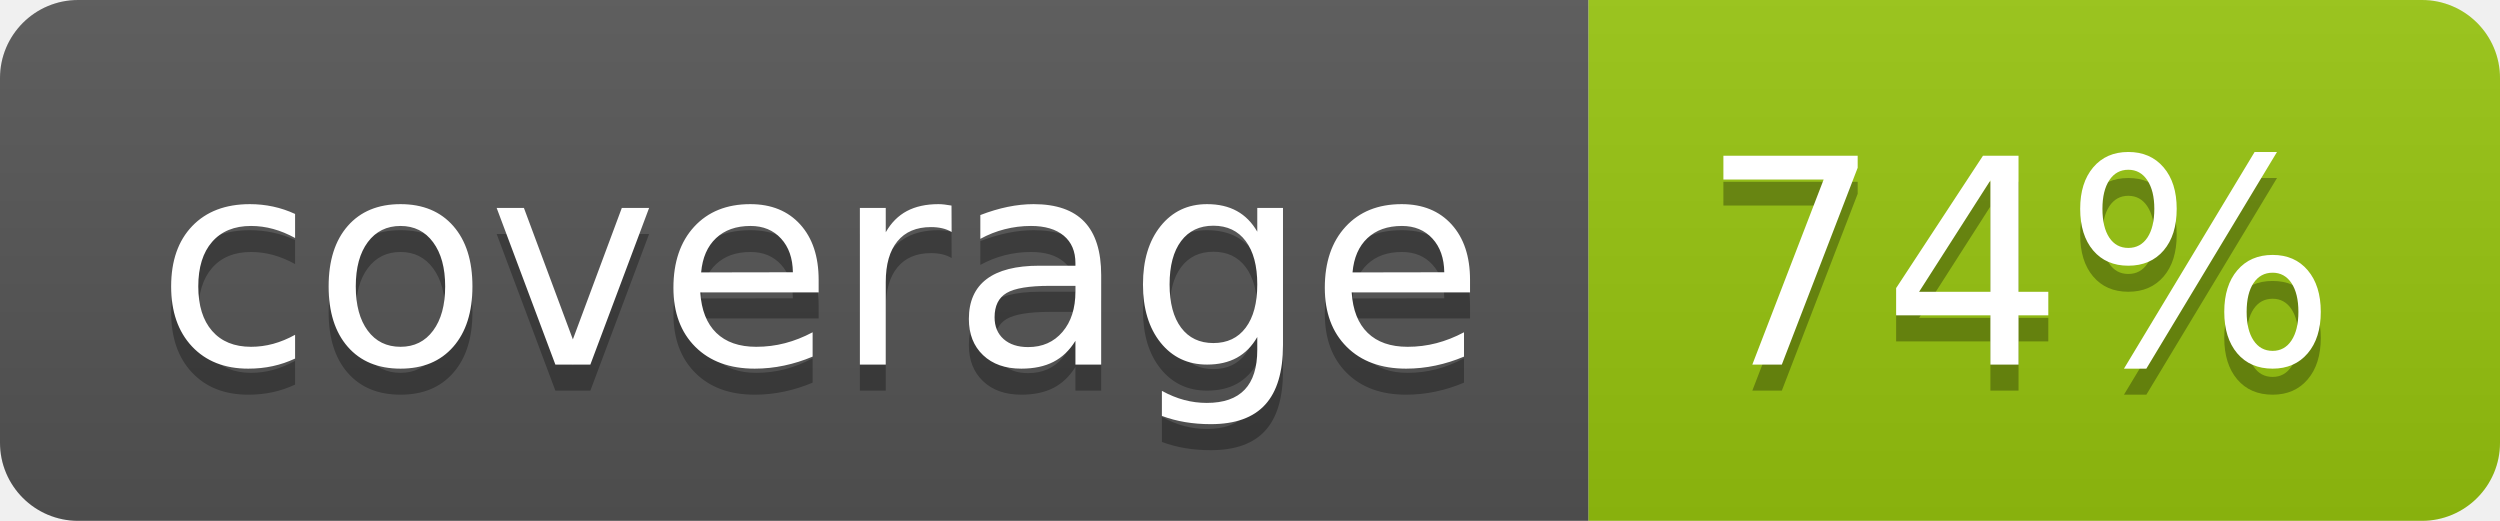
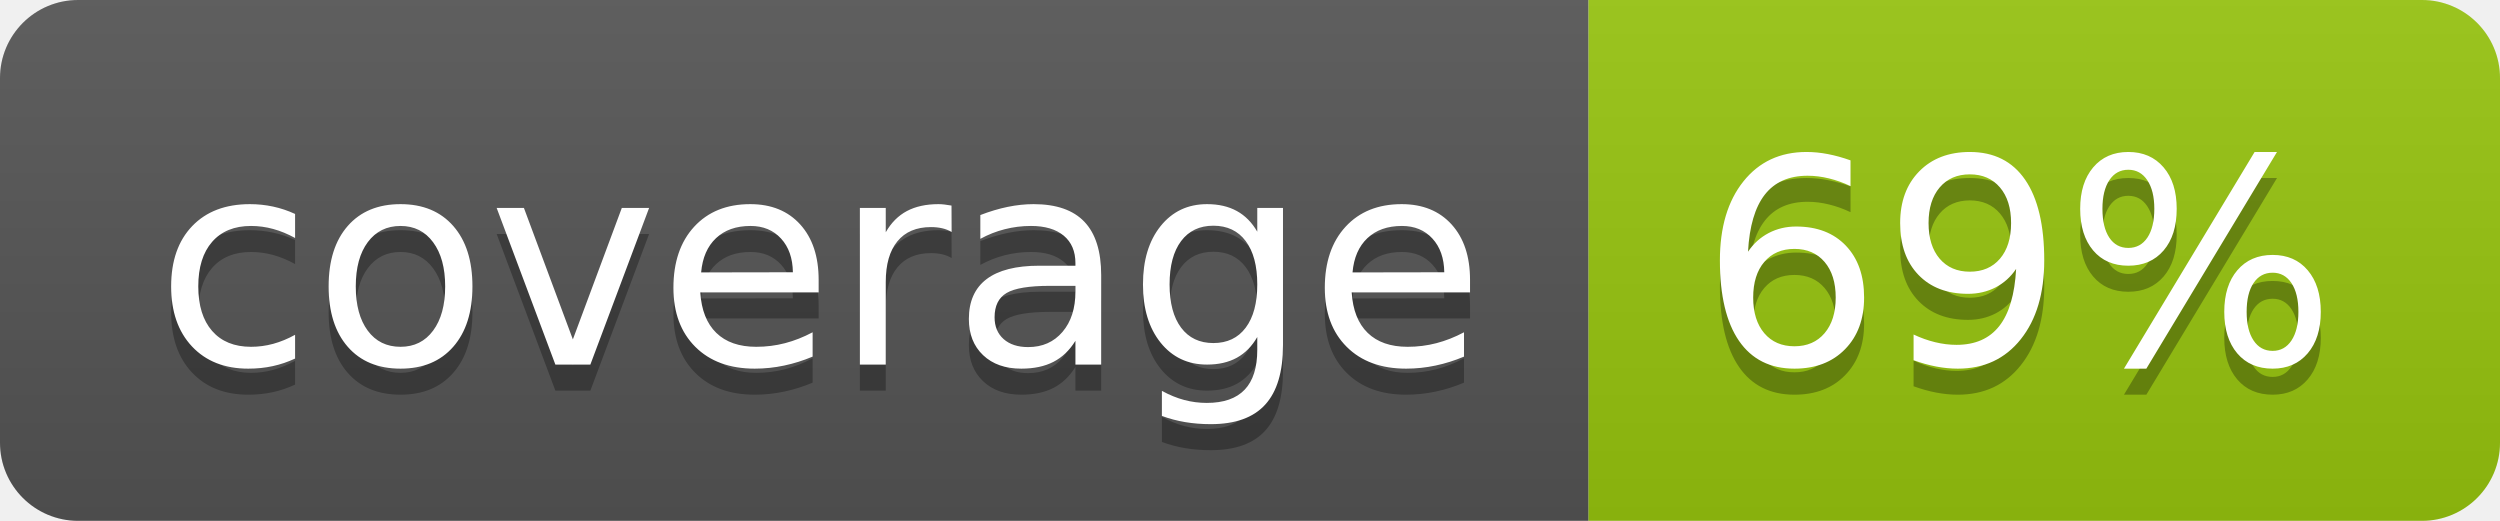
<svg xmlns="http://www.w3.org/2000/svg" width="96" height="20">
  <linearGradient id="b" x2="0" y2="100%">
    <stop offset="0" stop-color="#bbb" stop-opacity=".1" />
    <stop offset="1" stop-opacity=".1" />
  </linearGradient>
  <clipPath id="a">
    <rect width="96" height="20" rx="3" fill="#fff" />
  </clipPath>
  <g clip-path="url(#a)">
    <path fill="#555" d="M0 0h61v20H0z" />
    <path fill="#97C50F" d="M61 0h35v20H61z" />
    <path fill="url(#b)" d="M0 0h96v20H0z" />
  </g>
  <g fill="#fff" text-anchor="middle" font-family="DejaVu Sans,Verdana,Geneva,sans-serif" font-size="110">
    <text x="315" y="150" fill="#010101" fill-opacity=".3" transform="scale(.1)" textLength="510">coverage</text>
    <text x="315" y="140" transform="scale(.1)" textLength="510">coverage</text>
-     <text x="775" y="150" fill="#010101" fill-opacity=".3" transform="scale(.1)" textLength="250">74%</text>
-     <text x="775" y="140" transform="scale(.1)" textLength="250">74%</text>
+     <text x="775" y="150" fill="#010101" fill-opacity=".3" transform="scale(.1)" textLength="250">69%</text>
+     <text x="775" y="140" transform="scale(.1)" textLength="250">69%</text>
  </g>
</svg>
